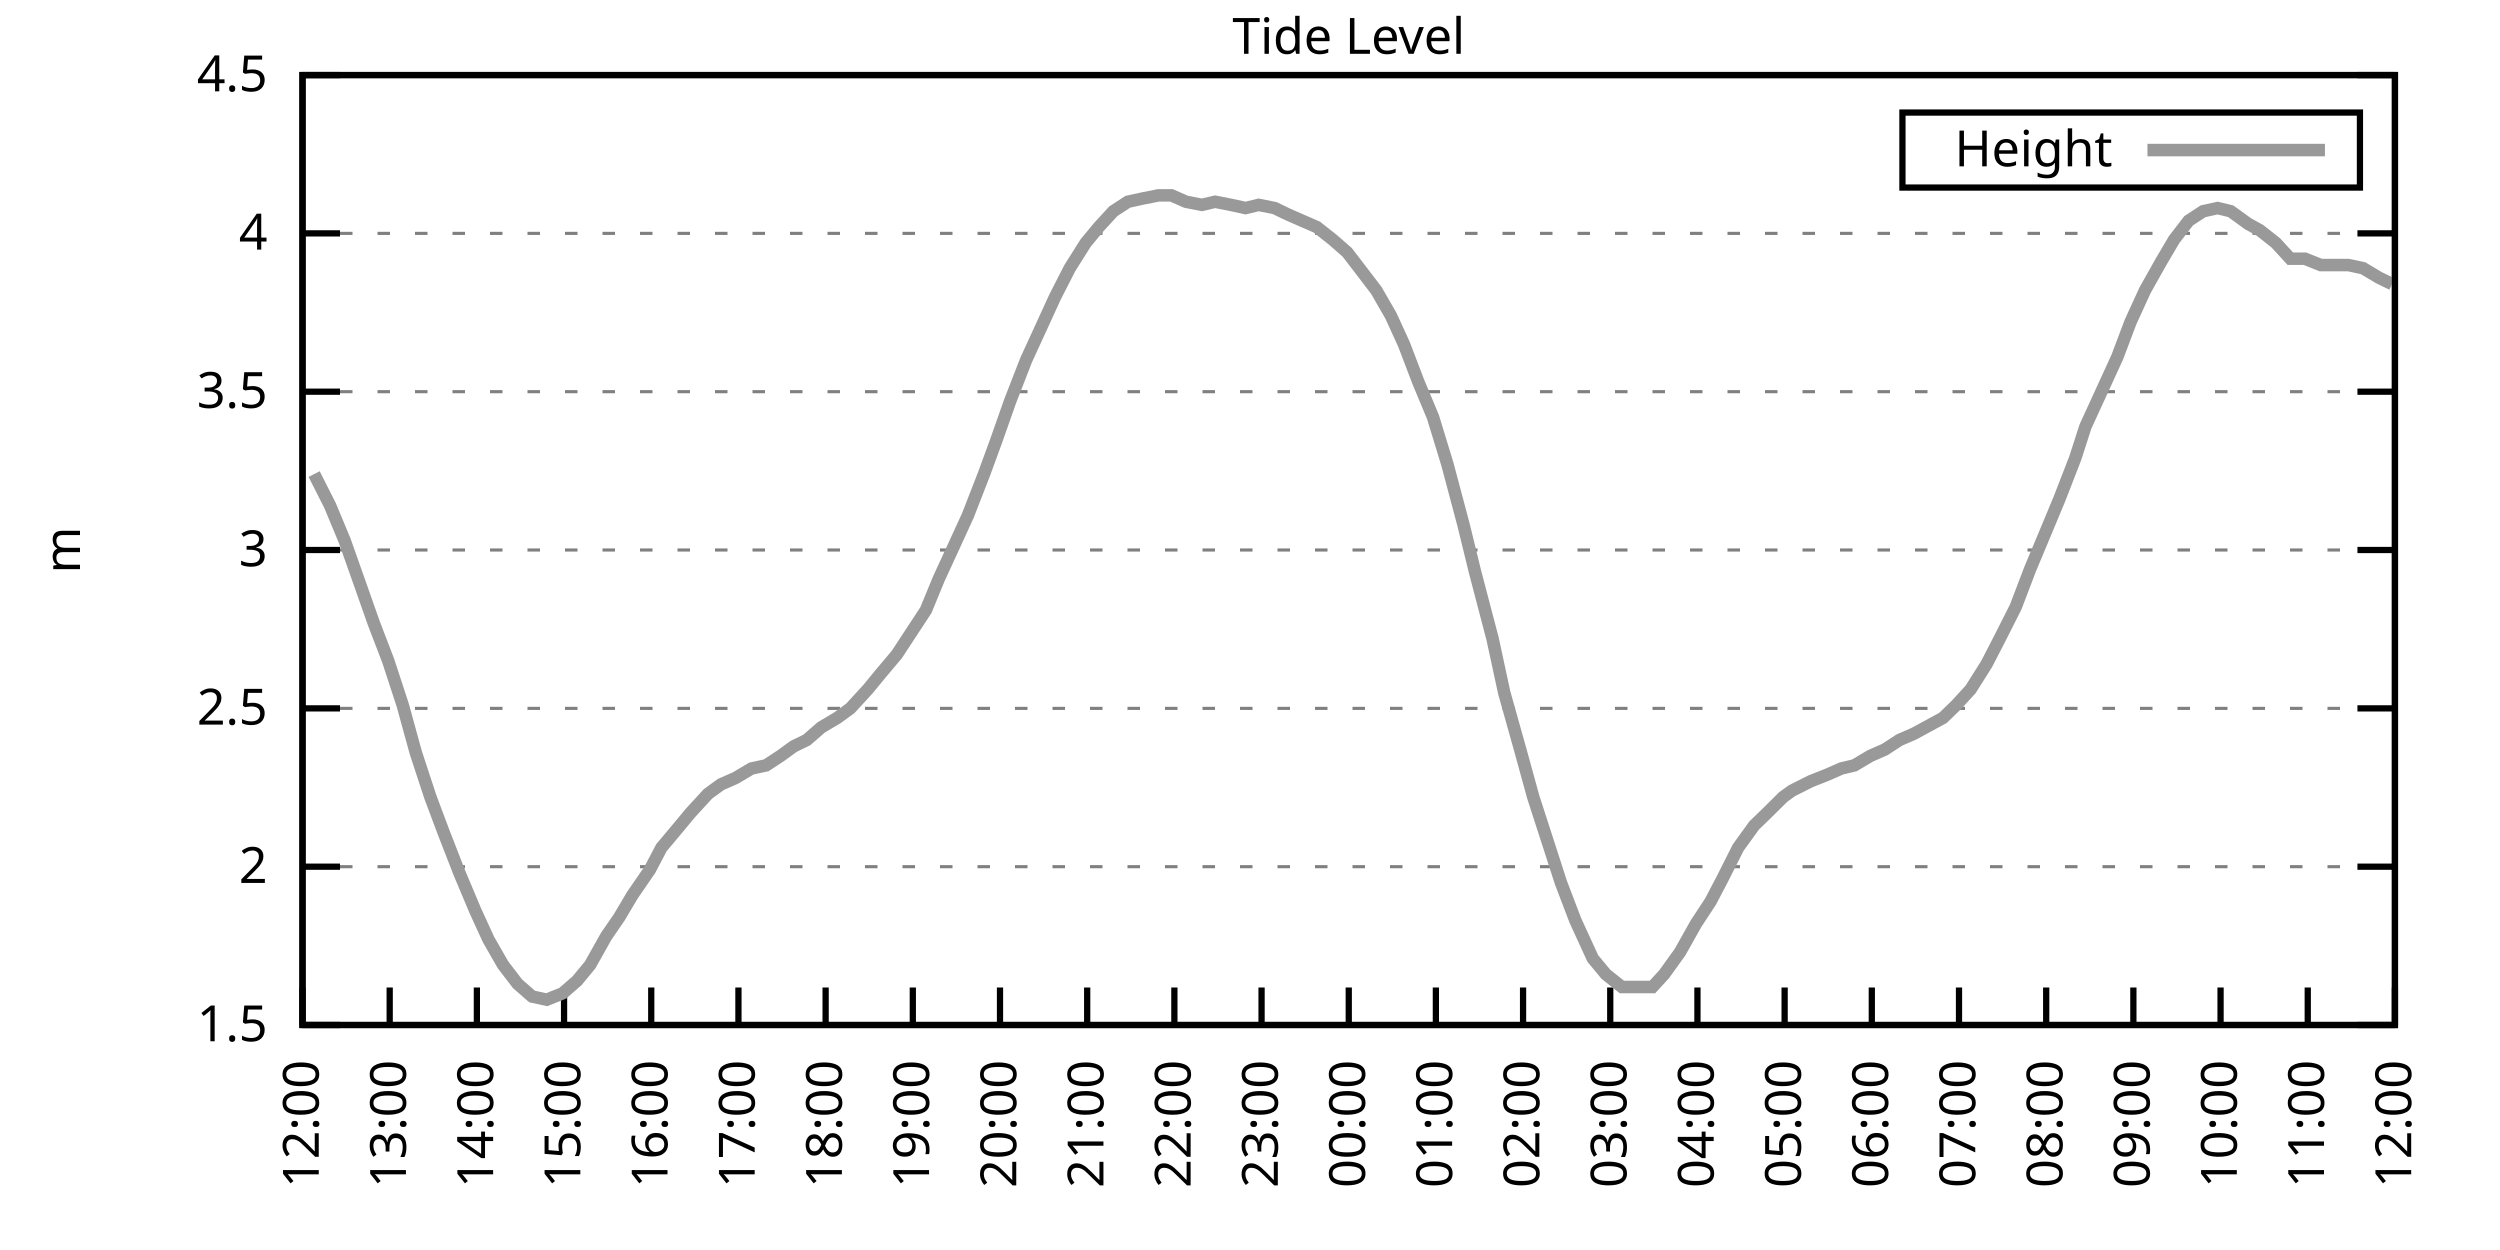
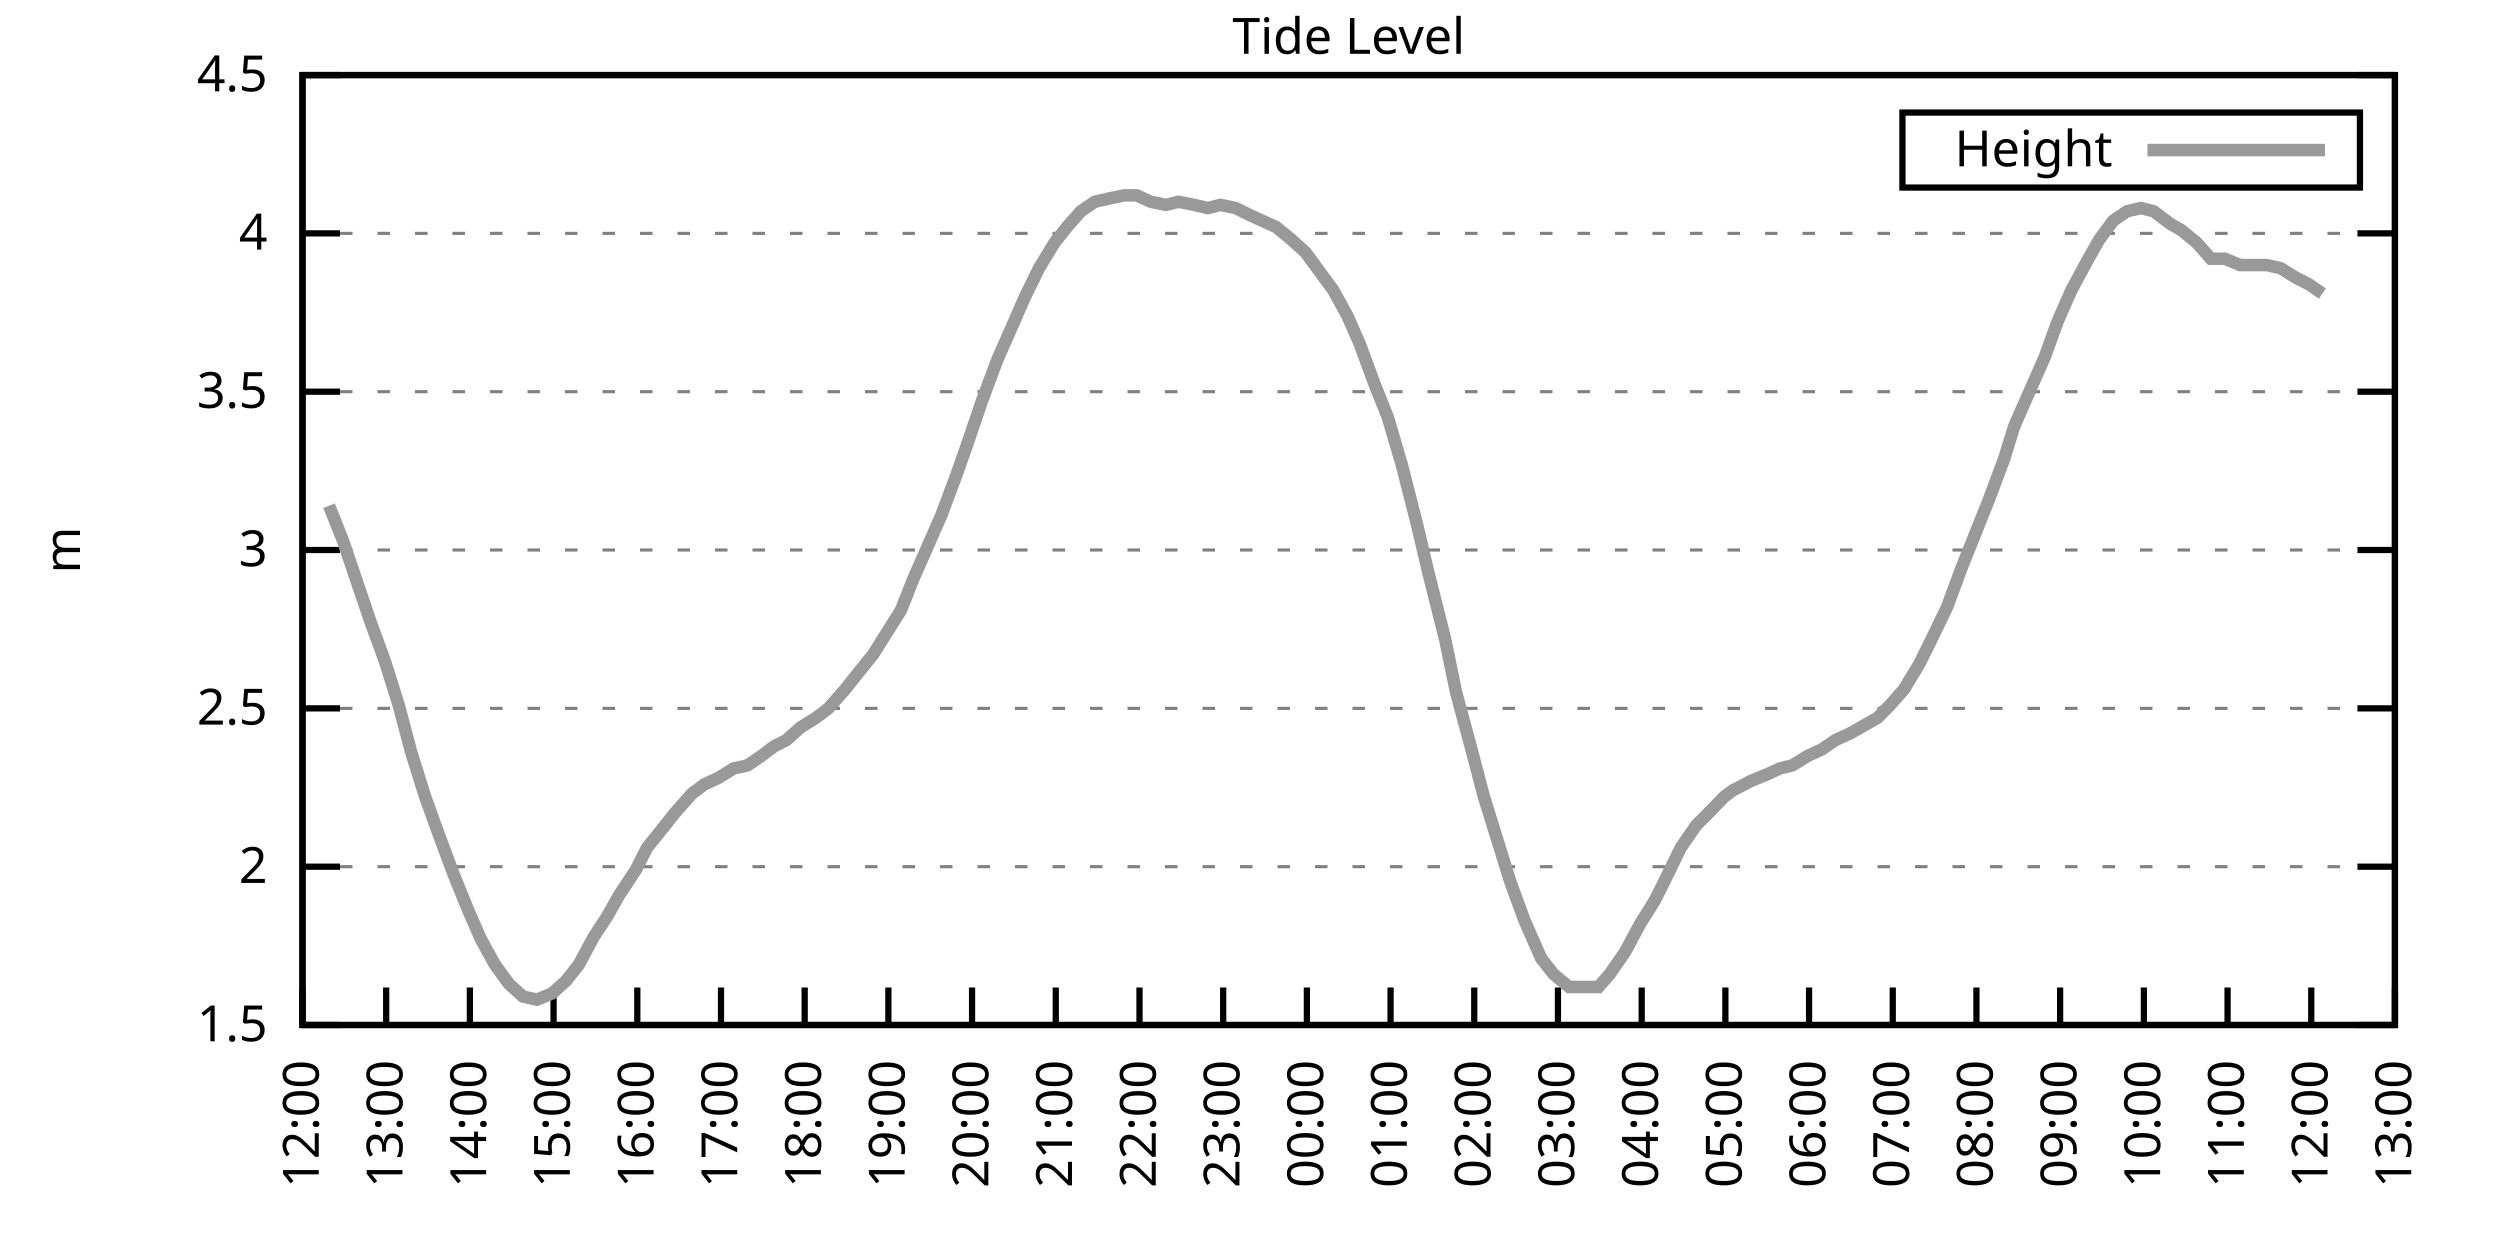
<svg xmlns="http://www.w3.org/2000/svg" xmlns:xlink="http://www.w3.org/1999/xlink" width="400" height="200" viewBox="0 0 400 200">
  <g id="gnuplot_canvas">
    <rect x="0" y="0" width="400" height="200" fill="none" />
    <defs>
      <circle id="gpDot" r="0.5" stroke-width="0.5" stroke="currentColor" />
      <path id="gpPt0" stroke-width="0.333" stroke="currentColor" d="M-1,0 h2 M0,-1 v2" />
      <path id="gpPt1" stroke-width="0.333" stroke="currentColor" d="M-1,-1 L1,1 M1,-1 L-1,1" />
      <path id="gpPt2" stroke-width="0.333" stroke="currentColor" d="M-1,0 L1,0 M0,-1 L0,1 M-1,-1 L1,1 M-1,1 L1,-1" />
      <rect id="gpPt3" stroke-width="0.333" stroke="currentColor" x="-1" y="-1" width="2" height="2" />
      <rect id="gpPt4" stroke-width="0.333" stroke="currentColor" fill="currentColor" x="-1" y="-1" width="2" height="2" />
      <circle id="gpPt5" stroke-width="0.333" stroke="currentColor" cx="0" cy="0" r="1" />
      <use xlink:href="#gpPt5" id="gpPt6" fill="currentColor" stroke="none" />
      <path id="gpPt7" stroke-width="0.333" stroke="currentColor" d="M0,-1.33 L-1.33,0.67 L1.33,0.67 z" />
      <use xlink:href="#gpPt7" id="gpPt8" fill="currentColor" stroke="none" />
      <use xlink:href="#gpPt7" id="gpPt9" stroke="currentColor" transform="rotate(180)" />
      <use xlink:href="#gpPt9" id="gpPt10" fill="currentColor" stroke="none" />
      <use xlink:href="#gpPt3" id="gpPt11" stroke="currentColor" transform="rotate(45)" />
      <use xlink:href="#gpPt11" id="gpPt12" fill="currentColor" stroke="none" />
      <path id="gpPt13" stroke-width="0.333" stroke="currentColor" d="M0,1.330 L1.265,0.411 L0.782,-1.067 L-0.782,-1.076 L-1.265,0.411 z" />
      <use xlink:href="#gpPt13" id="gpPt14" fill="currentColor" stroke="none" />
      <filter id="textbox" filterUnits="objectBoundingBox" x="0" y="0" height="1" width="1">
        <feFlood flood-color="white" flood-opacity="1" result="bgnd" />
        <feComposite in="SourceGraphic" in2="bgnd" operator="atop" />
      </filter>
      <filter id="greybox" filterUnits="objectBoundingBox" x="0" y="0" height="1" width="1">
        <feFlood flood-color="lightgrey" flood-opacity="1" result="grey" />
        <feComposite in="SourceGraphic" in2="grey" operator="atop" />
      </filter>
    </defs>
    <g fill="none" color="white" stroke="currentColor" stroke-width="1.00" stroke-linecap="butt" stroke-linejoin="miter">
</g>
    <g fill="none" color="black" stroke="currentColor" stroke-width="1.00" stroke-linecap="butt" stroke-linejoin="miter">
      <g stroke="none" shape-rendering="crispEdges">
        <polygon fill="rgb(255, 255, 255)" points="48.40,164.00 383.18,164.00 383.18,12.02 48.40,12.02 " />
      </g>
    </g>
    <g fill="none" color="black" stroke="currentColor" stroke-width="1.00" stroke-linecap="butt" stroke-linejoin="miter">
</g>
    <g fill="none" color="black" stroke="black" stroke-width="0.50" stroke-linecap="butt" stroke-linejoin="miter">
</g>
    <g fill="none" color="gray" stroke="currentColor" stroke-width="0.50" stroke-linecap="butt" stroke-linejoin="miter">
      <path stroke="gray" stroke-dasharray="2,4" class="gridline" d="M48.40,164.00 L383.19,164.00  " />
    </g>
    <g fill="none" color="gray" stroke="gray" stroke-width="1.00" stroke-linecap="butt" stroke-linejoin="miter">
</g>
    <g fill="none" color="black" stroke="currentColor" stroke-width="1.00" stroke-linecap="butt" stroke-linejoin="miter">
      <path stroke="black" d="M48.40,164.00 L54.40,164.00 M383.19,164.00 L377.19,164.00  " />
      <g transform="translate(42.80,166.60)" stroke="none" fill="black" font-family="Sans" font-size="8.00" text-anchor="end">
        <text>
          <tspan font-family="Sans"> 1.5</tspan>
        </text>
      </g>
    </g>
    <g fill="none" color="black" stroke="currentColor" stroke-width="1.00" stroke-linecap="butt" stroke-linejoin="miter">
</g>
    <g fill="none" color="black" stroke="black" stroke-width="0.50" stroke-linecap="butt" stroke-linejoin="miter">
</g>
    <g fill="none" color="gray" stroke="currentColor" stroke-width="0.50" stroke-linecap="butt" stroke-linejoin="miter">
      <path stroke="gray" stroke-dasharray="2,4" class="gridline" d="M48.40,138.67 L383.19,138.67  " />
    </g>
    <g fill="none" color="gray" stroke="gray" stroke-width="1.00" stroke-linecap="butt" stroke-linejoin="miter">
</g>
    <g fill="none" color="black" stroke="currentColor" stroke-width="1.00" stroke-linecap="butt" stroke-linejoin="miter">
      <path stroke="black" d="M48.40,138.67 L54.40,138.67 M383.19,138.67 L377.19,138.67  " />
      <g transform="translate(42.80,141.27)" stroke="none" fill="black" font-family="Sans" font-size="8.00" text-anchor="end">
        <text>
          <tspan font-family="Sans"> 2</tspan>
        </text>
      </g>
    </g>
    <g fill="none" color="black" stroke="currentColor" stroke-width="1.00" stroke-linecap="butt" stroke-linejoin="miter">
</g>
    <g fill="none" color="black" stroke="black" stroke-width="0.50" stroke-linecap="butt" stroke-linejoin="miter">
</g>
    <g fill="none" color="gray" stroke="currentColor" stroke-width="0.50" stroke-linecap="butt" stroke-linejoin="miter">
      <path stroke="gray" stroke-dasharray="2,4" class="gridline" d="M48.40,113.34 L383.19,113.34  " />
    </g>
    <g fill="none" color="gray" stroke="gray" stroke-width="1.00" stroke-linecap="butt" stroke-linejoin="miter">
</g>
    <g fill="none" color="black" stroke="currentColor" stroke-width="1.00" stroke-linecap="butt" stroke-linejoin="miter">
      <path stroke="black" d="M48.40,113.34 L54.40,113.34 M383.19,113.34 L377.19,113.34  " />
      <g transform="translate(42.80,115.94)" stroke="none" fill="black" font-family="Sans" font-size="8.00" text-anchor="end">
        <text>
          <tspan font-family="Sans"> 2.5</tspan>
        </text>
      </g>
    </g>
    <g fill="none" color="black" stroke="currentColor" stroke-width="1.00" stroke-linecap="butt" stroke-linejoin="miter">
</g>
    <g fill="none" color="black" stroke="black" stroke-width="0.50" stroke-linecap="butt" stroke-linejoin="miter">
</g>
    <g fill="none" color="gray" stroke="currentColor" stroke-width="0.50" stroke-linecap="butt" stroke-linejoin="miter">
      <path stroke="gray" stroke-dasharray="2,4" class="gridline" d="M48.40,88.00 L383.19,88.00  " />
    </g>
    <g fill="none" color="gray" stroke="gray" stroke-width="1.00" stroke-linecap="butt" stroke-linejoin="miter">
</g>
    <g fill="none" color="black" stroke="currentColor" stroke-width="1.00" stroke-linecap="butt" stroke-linejoin="miter">
      <path stroke="black" d="M48.40,88.00 L54.40,88.00 M383.19,88.00 L377.19,88.00  " />
      <g transform="translate(42.80,90.60)" stroke="none" fill="black" font-family="Sans" font-size="8.00" text-anchor="end">
        <text>
          <tspan font-family="Sans"> 3</tspan>
        </text>
      </g>
    </g>
    <g fill="none" color="black" stroke="currentColor" stroke-width="1.00" stroke-linecap="butt" stroke-linejoin="miter">
</g>
    <g fill="none" color="black" stroke="black" stroke-width="0.50" stroke-linecap="butt" stroke-linejoin="miter">
</g>
    <g fill="none" color="gray" stroke="currentColor" stroke-width="0.50" stroke-linecap="butt" stroke-linejoin="miter">
      <path stroke="gray" stroke-dasharray="2,4" class="gridline" d="M48.40,62.67 L383.19,62.67  " />
    </g>
    <g fill="none" color="gray" stroke="gray" stroke-width="1.00" stroke-linecap="butt" stroke-linejoin="miter">
</g>
    <g fill="none" color="black" stroke="currentColor" stroke-width="1.00" stroke-linecap="butt" stroke-linejoin="miter">
      <path stroke="black" d="M48.40,62.67 L54.40,62.67 M383.19,62.67 L377.19,62.67  " />
      <g transform="translate(42.80,65.27)" stroke="none" fill="black" font-family="Sans" font-size="8.00" text-anchor="end">
        <text>
          <tspan font-family="Sans"> 3.5</tspan>
        </text>
      </g>
    </g>
    <g fill="none" color="black" stroke="currentColor" stroke-width="1.00" stroke-linecap="butt" stroke-linejoin="miter">
</g>
    <g fill="none" color="black" stroke="black" stroke-width="0.50" stroke-linecap="butt" stroke-linejoin="miter">
</g>
    <g fill="none" color="gray" stroke="currentColor" stroke-width="0.50" stroke-linecap="butt" stroke-linejoin="miter">
      <path stroke="gray" stroke-dasharray="2,4" class="gridline" d="M48.40,37.34 L383.19,37.34  " />
    </g>
    <g fill="none" color="gray" stroke="gray" stroke-width="1.00" stroke-linecap="butt" stroke-linejoin="miter">
</g>
    <g fill="none" color="black" stroke="currentColor" stroke-width="1.00" stroke-linecap="butt" stroke-linejoin="miter">
      <path stroke="black" d="M48.40,37.34 L54.40,37.34 M383.19,37.34 L377.19,37.34  " />
      <g transform="translate(42.80,39.94)" stroke="none" fill="black" font-family="Sans" font-size="8.00" text-anchor="end">
        <text>
          <tspan font-family="Sans"> 4</tspan>
        </text>
      </g>
    </g>
    <g fill="none" color="black" stroke="currentColor" stroke-width="1.00" stroke-linecap="butt" stroke-linejoin="miter">
</g>
    <g fill="none" color="black" stroke="black" stroke-width="0.50" stroke-linecap="butt" stroke-linejoin="miter">
</g>
    <g fill="none" color="gray" stroke="currentColor" stroke-width="0.50" stroke-linecap="butt" stroke-linejoin="miter">
      <path stroke="gray" stroke-dasharray="2,4" class="gridline" d="M48.40,12.01 L383.19,12.01  " />
    </g>
    <g fill="none" color="gray" stroke="gray" stroke-width="1.00" stroke-linecap="butt" stroke-linejoin="miter">
</g>
    <g fill="none" color="black" stroke="currentColor" stroke-width="1.00" stroke-linecap="butt" stroke-linejoin="miter">
      <path stroke="black" d="M48.40,12.01 L54.40,12.01 M383.19,12.01 L377.19,12.01  " />
      <g transform="translate(42.80,14.61)" stroke="none" fill="black" font-family="Sans" font-size="8.00" text-anchor="end">
        <text>
          <tspan font-family="Sans"> 4.5</tspan>
        </text>
      </g>
    </g>
    <g fill="none" color="black" stroke="currentColor" stroke-width="1.00" stroke-linecap="butt" stroke-linejoin="miter">
      <path stroke="black" d="M48.40,164.00 L48.40,158.00  " />
      <g transform="translate(51.00,169.60) rotate(270.00)" stroke="none" fill="black" font-family="Sans" font-size="8.00" text-anchor="end">
        <text>
          <tspan font-family="Sans">12:00</tspan>
        </text>
      </g>
    </g>
    <g fill="none" color="black" stroke="currentColor" stroke-width="1.00" stroke-linecap="butt" stroke-linejoin="miter">
-       <path stroke="black" d="M62.35,164.00 L62.35,158.00  " />
-       <g transform="translate(64.95,169.60) rotate(270.00)" stroke="none" fill="black" font-family="Sans" font-size="8.00" text-anchor="end">
+       <path stroke="black" d="M61.79,164.00 L61.79,158.00  " />
+       <g transform="translate(64.39,169.60) rotate(270.00)" stroke="none" fill="black" font-family="Sans" font-size="8.00" text-anchor="end">
        <text>
          <tspan font-family="Sans">13:00</tspan>
        </text>
      </g>
    </g>
    <g fill="none" color="black" stroke="currentColor" stroke-width="1.00" stroke-linecap="butt" stroke-linejoin="miter">
-       <path stroke="black" d="M76.30,164.00 L76.30,158.00  " />
-       <g transform="translate(78.90,169.60) rotate(270.00)" stroke="none" fill="black" font-family="Sans" font-size="8.00" text-anchor="end">
+       <path stroke="black" d="M75.18,164.00 L75.18,158.00  " />
+       <g transform="translate(77.78,169.60) rotate(270.00)" stroke="none" fill="black" font-family="Sans" font-size="8.00" text-anchor="end">
        <text>
          <tspan font-family="Sans">14:00</tspan>
        </text>
      </g>
    </g>
    <g fill="none" color="black" stroke="currentColor" stroke-width="1.00" stroke-linecap="butt" stroke-linejoin="miter">
-       <path stroke="black" d="M90.25,164.00 L90.25,158.00  " />
-       <g transform="translate(92.85,169.60) rotate(270.00)" stroke="none" fill="black" font-family="Sans" font-size="8.00" text-anchor="end">
+       <path stroke="black" d="M88.57,164.00 L88.57,158.00  " />
+       <g transform="translate(91.17,169.60) rotate(270.00)" stroke="none" fill="black" font-family="Sans" font-size="8.00" text-anchor="end">
        <text>
          <tspan font-family="Sans">15:00</tspan>
        </text>
      </g>
    </g>
    <g fill="none" color="black" stroke="currentColor" stroke-width="1.00" stroke-linecap="butt" stroke-linejoin="miter">
-       <path stroke="black" d="M104.20,164.00 L104.20,158.00  " />
-       <g transform="translate(106.80,169.60) rotate(270.00)" stroke="none" fill="black" font-family="Sans" font-size="8.00" text-anchor="end">
+       <path stroke="black" d="M101.97,164.00 L101.97,158.00  " />
+       <g transform="translate(104.57,169.60) rotate(270.00)" stroke="none" fill="black" font-family="Sans" font-size="8.00" text-anchor="end">
        <text>
          <tspan font-family="Sans">16:00</tspan>
        </text>
      </g>
    </g>
    <g fill="none" color="black" stroke="currentColor" stroke-width="1.00" stroke-linecap="butt" stroke-linejoin="miter">
-       <path stroke="black" d="M118.15,164.00 L118.15,158.00  " />
-       <g transform="translate(120.75,169.60) rotate(270.00)" stroke="none" fill="black" font-family="Sans" font-size="8.00" text-anchor="end">
+       <path stroke="black" d="M115.36,164.00 L115.36,158.00  " />
+       <g transform="translate(117.96,169.60) rotate(270.00)" stroke="none" fill="black" font-family="Sans" font-size="8.00" text-anchor="end">
        <text>
          <tspan font-family="Sans">17:00</tspan>
        </text>
      </g>
    </g>
    <g fill="none" color="black" stroke="currentColor" stroke-width="1.00" stroke-linecap="butt" stroke-linejoin="miter">
-       <path stroke="black" d="M132.10,164.00 L132.10,158.00  " />
-       <g transform="translate(134.70,169.60) rotate(270.00)" stroke="none" fill="black" font-family="Sans" font-size="8.00" text-anchor="end">
+       <path stroke="black" d="M128.75,164.00 L128.75,158.00  " />
+       <g transform="translate(131.35,169.60) rotate(270.00)" stroke="none" fill="black" font-family="Sans" font-size="8.00" text-anchor="end">
        <text>
          <tspan font-family="Sans">18:00</tspan>
        </text>
      </g>
    </g>
    <g fill="none" color="black" stroke="currentColor" stroke-width="1.00" stroke-linecap="butt" stroke-linejoin="miter">
-       <path stroke="black" d="M146.05,164.00 L146.05,158.00  " />
-       <g transform="translate(148.65,169.60) rotate(270.00)" stroke="none" fill="black" font-family="Sans" font-size="8.00" text-anchor="end">
+       <path stroke="black" d="M142.14,164.00 L142.14,158.00  " />
+       <g transform="translate(144.74,169.60) rotate(270.00)" stroke="none" fill="black" font-family="Sans" font-size="8.00" text-anchor="end">
        <text>
          <tspan font-family="Sans">19:00</tspan>
        </text>
      </g>
    </g>
    <g fill="none" color="black" stroke="currentColor" stroke-width="1.00" stroke-linecap="butt" stroke-linejoin="miter">
-       <path stroke="black" d="M160.00,164.00 L160.00,158.00  " />
-       <g transform="translate(162.60,169.60) rotate(270.00)" stroke="none" fill="black" font-family="Sans" font-size="8.00" text-anchor="end">
+       <path stroke="black" d="M155.53,164.00 L155.53,158.00  " />
+       <g transform="translate(158.13,169.60) rotate(270.00)" stroke="none" fill="black" font-family="Sans" font-size="8.00" text-anchor="end">
        <text>
          <tspan font-family="Sans">20:00</tspan>
        </text>
      </g>
    </g>
    <g fill="none" color="black" stroke="currentColor" stroke-width="1.00" stroke-linecap="butt" stroke-linejoin="miter">
-       <path stroke="black" d="M173.95,164.00 L173.95,158.00  " />
-       <g transform="translate(176.55,169.60) rotate(270.00)" stroke="none" fill="black" font-family="Sans" font-size="8.00" text-anchor="end">
+       <path stroke="black" d="M168.92,164.00 L168.92,158.00  " />
+       <g transform="translate(171.52,169.60) rotate(270.00)" stroke="none" fill="black" font-family="Sans" font-size="8.00" text-anchor="end">
        <text>
          <tspan font-family="Sans">21:00</tspan>
        </text>
      </g>
    </g>
    <g fill="none" color="black" stroke="currentColor" stroke-width="1.00" stroke-linecap="butt" stroke-linejoin="miter">
-       <path stroke="black" d="M187.90,164.00 L187.90,158.00  " />
-       <g transform="translate(190.50,169.60) rotate(270.00)" stroke="none" fill="black" font-family="Sans" font-size="8.00" text-anchor="end">
+       <path stroke="black" d="M182.32,164.00 L182.32,158.00  " />
+       <g transform="translate(184.92,169.60) rotate(270.00)" stroke="none" fill="black" font-family="Sans" font-size="8.00" text-anchor="end">
        <text>
          <tspan font-family="Sans">22:00</tspan>
        </text>
      </g>
    </g>
    <g fill="none" color="black" stroke="currentColor" stroke-width="1.00" stroke-linecap="butt" stroke-linejoin="miter">
-       <path stroke="black" d="M201.85,164.00 L201.85,158.00  " />
-       <g transform="translate(204.45,169.60) rotate(270.00)" stroke="none" fill="black" font-family="Sans" font-size="8.00" text-anchor="end">
+       <path stroke="black" d="M195.71,164.00 L195.71,158.00  " />
+       <g transform="translate(198.31,169.60) rotate(270.00)" stroke="none" fill="black" font-family="Sans" font-size="8.00" text-anchor="end">
        <text>
          <tspan font-family="Sans">23:00</tspan>
        </text>
      </g>
    </g>
    <g fill="none" color="black" stroke="currentColor" stroke-width="1.00" stroke-linecap="butt" stroke-linejoin="miter">
-       <path stroke="black" d="M215.80,164.00 L215.80,158.00  " />
-       <g transform="translate(218.40,169.60) rotate(270.00)" stroke="none" fill="black" font-family="Sans" font-size="8.00" text-anchor="end">
+       <path stroke="black" d="M209.10,164.00 L209.10,158.00  " />
+       <g transform="translate(211.70,169.60) rotate(270.00)" stroke="none" fill="black" font-family="Sans" font-size="8.00" text-anchor="end">
        <text>
          <tspan font-family="Sans">00:00</tspan>
        </text>
      </g>
    </g>
    <g fill="none" color="black" stroke="currentColor" stroke-width="1.00" stroke-linecap="butt" stroke-linejoin="miter">
-       <path stroke="black" d="M229.74,164.00 L229.74,158.00  " />
-       <g transform="translate(232.34,169.60) rotate(270.00)" stroke="none" fill="black" font-family="Sans" font-size="8.00" text-anchor="end">
+       <path stroke="black" d="M222.49,164.00 L222.49,158.00  " />
+       <g transform="translate(225.09,169.60) rotate(270.00)" stroke="none" fill="black" font-family="Sans" font-size="8.00" text-anchor="end">
        <text>
          <tspan font-family="Sans">01:00</tspan>
        </text>
      </g>
    </g>
    <g fill="none" color="black" stroke="currentColor" stroke-width="1.00" stroke-linecap="butt" stroke-linejoin="miter">
-       <path stroke="black" d="M243.69,164.00 L243.69,158.00  " />
-       <g transform="translate(246.29,169.60) rotate(270.00)" stroke="none" fill="black" font-family="Sans" font-size="8.00" text-anchor="end">
+       <path stroke="black" d="M235.88,164.00 L235.88,158.00  " />
+       <g transform="translate(238.48,169.60) rotate(270.00)" stroke="none" fill="black" font-family="Sans" font-size="8.00" text-anchor="end">
        <text>
          <tspan font-family="Sans">02:00</tspan>
        </text>
      </g>
    </g>
    <g fill="none" color="black" stroke="currentColor" stroke-width="1.00" stroke-linecap="butt" stroke-linejoin="miter">
-       <path stroke="black" d="M257.64,164.00 L257.64,158.00  " />
-       <g transform="translate(260.24,169.60) rotate(270.00)" stroke="none" fill="black" font-family="Sans" font-size="8.00" text-anchor="end">
+       <path stroke="black" d="M249.27,164.00 L249.27,158.00  " />
+       <g transform="translate(251.87,169.60) rotate(270.00)" stroke="none" fill="black" font-family="Sans" font-size="8.00" text-anchor="end">
        <text>
          <tspan font-family="Sans">03:00</tspan>
        </text>
      </g>
    </g>
    <g fill="none" color="black" stroke="currentColor" stroke-width="1.00" stroke-linecap="butt" stroke-linejoin="miter">
-       <path stroke="black" d="M271.59,164.00 L271.59,158.00  " />
-       <g transform="translate(274.19,169.60) rotate(270.00)" stroke="none" fill="black" font-family="Sans" font-size="8.00" text-anchor="end">
+       <path stroke="black" d="M262.67,164.00 L262.67,158.00  " />
+       <g transform="translate(265.27,169.60) rotate(270.00)" stroke="none" fill="black" font-family="Sans" font-size="8.00" text-anchor="end">
        <text>
          <tspan font-family="Sans">04:00</tspan>
        </text>
      </g>
    </g>
    <g fill="none" color="black" stroke="currentColor" stroke-width="1.00" stroke-linecap="butt" stroke-linejoin="miter">
-       <path stroke="black" d="M285.54,164.00 L285.54,158.00  " />
-       <g transform="translate(288.14,169.60) rotate(270.00)" stroke="none" fill="black" font-family="Sans" font-size="8.00" text-anchor="end">
+       <path stroke="black" d="M276.06,164.00 L276.06,158.00  " />
+       <g transform="translate(278.66,169.60) rotate(270.00)" stroke="none" fill="black" font-family="Sans" font-size="8.00" text-anchor="end">
        <text>
          <tspan font-family="Sans">05:00</tspan>
        </text>
      </g>
    </g>
    <g fill="none" color="black" stroke="currentColor" stroke-width="1.00" stroke-linecap="butt" stroke-linejoin="miter">
-       <path stroke="black" d="M299.49,164.00 L299.49,158.00  " />
-       <g transform="translate(302.09,169.60) rotate(270.00)" stroke="none" fill="black" font-family="Sans" font-size="8.00" text-anchor="end">
+       <path stroke="black" d="M289.45,164.00 L289.45,158.00  " />
+       <g transform="translate(292.05,169.60) rotate(270.00)" stroke="none" fill="black" font-family="Sans" font-size="8.00" text-anchor="end">
        <text>
          <tspan font-family="Sans">06:00</tspan>
        </text>
      </g>
    </g>
    <g fill="none" color="black" stroke="currentColor" stroke-width="1.00" stroke-linecap="butt" stroke-linejoin="miter">
-       <path stroke="black" d="M313.44,164.00 L313.44,158.00  " />
-       <g transform="translate(316.04,169.60) rotate(270.00)" stroke="none" fill="black" font-family="Sans" font-size="8.00" text-anchor="end">
+       <path stroke="black" d="M302.84,164.00 L302.84,158.00  " />
+       <g transform="translate(305.44,169.60) rotate(270.00)" stroke="none" fill="black" font-family="Sans" font-size="8.00" text-anchor="end">
        <text>
          <tspan font-family="Sans">07:00</tspan>
        </text>
      </g>
    </g>
    <g fill="none" color="black" stroke="currentColor" stroke-width="1.00" stroke-linecap="butt" stroke-linejoin="miter">
-       <path stroke="black" d="M327.39,164.00 L327.39,158.00  " />
-       <g transform="translate(329.99,169.60) rotate(270.00)" stroke="none" fill="black" font-family="Sans" font-size="8.00" text-anchor="end">
+       <path stroke="black" d="M316.23,164.00 L316.23,158.00  " />
+       <g transform="translate(318.83,169.60) rotate(270.00)" stroke="none" fill="black" font-family="Sans" font-size="8.00" text-anchor="end">
        <text>
          <tspan font-family="Sans">08:00</tspan>
        </text>
      </g>
    </g>
    <g fill="none" color="black" stroke="currentColor" stroke-width="1.00" stroke-linecap="butt" stroke-linejoin="miter">
-       <path stroke="black" d="M341.34,164.00 L341.34,158.00  " />
-       <g transform="translate(343.94,169.60) rotate(270.00)" stroke="none" fill="black" font-family="Sans" font-size="8.00" text-anchor="end">
+       <path stroke="black" d="M329.62,164.00 L329.62,158.00  " />
+       <g transform="translate(332.22,169.60) rotate(270.00)" stroke="none" fill="black" font-family="Sans" font-size="8.00" text-anchor="end">
        <text>
          <tspan font-family="Sans">09:00</tspan>
        </text>
      </g>
    </g>
    <g fill="none" color="black" stroke="currentColor" stroke-width="1.00" stroke-linecap="butt" stroke-linejoin="miter">
-       <path stroke="black" d="M355.29,164.00 L355.29,158.00  " />
-       <g transform="translate(357.89,169.60) rotate(270.00)" stroke="none" fill="black" font-family="Sans" font-size="8.00" text-anchor="end">
+       <path stroke="black" d="M343.02,164.00 L343.02,158.00  " />
+       <g transform="translate(345.62,169.60) rotate(270.00)" stroke="none" fill="black" font-family="Sans" font-size="8.00" text-anchor="end">
        <text>
          <tspan font-family="Sans">10:00</tspan>
        </text>
      </g>
    </g>
    <g fill="none" color="black" stroke="currentColor" stroke-width="1.00" stroke-linecap="butt" stroke-linejoin="miter">
-       <path stroke="black" d="M369.24,164.00 L369.24,158.00  " />
-       <g transform="translate(371.84,169.60) rotate(270.00)" stroke="none" fill="black" font-family="Sans" font-size="8.00" text-anchor="end">
+       <path stroke="black" d="M356.41,164.00 L356.41,158.00  " />
+       <g transform="translate(359.01,169.60) rotate(270.00)" stroke="none" fill="black" font-family="Sans" font-size="8.00" text-anchor="end">
        <text>
          <tspan font-family="Sans">11:00</tspan>
+         </text>
+       </g>
+     </g>
+     <g fill="none" color="black" stroke="currentColor" stroke-width="1.00" stroke-linecap="butt" stroke-linejoin="miter">
+       <path stroke="black" d="M369.80,164.00 L369.80,158.00  " />
+       <g transform="translate(372.40,169.60) rotate(270.00)" stroke="none" fill="black" font-family="Sans" font-size="8.00" text-anchor="end">
+         <text>
+           <tspan font-family="Sans">12:00</tspan>
        </text>
      </g>
    </g>
    <g fill="none" color="black" stroke="currentColor" stroke-width="1.00" stroke-linecap="butt" stroke-linejoin="miter">
      <path stroke="black" d="M383.19,164.00 L383.19,158.00  " />
      <g transform="translate(385.79,169.60) rotate(270.00)" stroke="none" fill="black" font-family="Sans" font-size="8.00" text-anchor="end">
        <text>
-           <tspan font-family="Sans">12:00</tspan>
+           <tspan font-family="Sans">13:00</tspan>
        </text>
      </g>
    </g>
    <g fill="none" color="black" stroke="currentColor" stroke-width="1.00" stroke-linecap="butt" stroke-linejoin="miter">
</g>
    <g fill="none" color="black" stroke="currentColor" stroke-width="1.00" stroke-linecap="butt" stroke-linejoin="miter">
      <path stroke="black" d="M48.40,12.01 L48.40,164.00 L383.19,164.00 L383.19,12.01 L48.40,12.01 Z  " />
    </g>
    <g fill="none" color="black" stroke="currentColor" stroke-width="1.00" stroke-linecap="butt" stroke-linejoin="miter">
</g>
    <g fill="none" color="black" stroke="currentColor" stroke-width="1.00" stroke-linecap="butt" stroke-linejoin="miter">
      <path stroke="black" d="M304.39,30.01 L304.39,18.01 L377.59,18.01 L377.59,30.01 L304.39,30.01 Z  " />
    </g>
    <g id="Tide_level_plot_1">
      <g fill="none" color="white" stroke="black" stroke-width="2.00" stroke-linecap="butt" stroke-linejoin="miter">
</g>
      <g fill="none" color="black" stroke="currentColor" stroke-width="2.00" stroke-linecap="butt" stroke-linejoin="miter">
        <g transform="translate(337.99,26.61)" stroke="none" fill="black" font-family="Sans" font-size="8.00" text-anchor="end">
          <text>
            <tspan font-family="Sans">Height</tspan>
          </text>
        </g>
      </g>
      <g fill="none" color="black" stroke="currentColor" stroke-width="2.00" stroke-linecap="butt" stroke-linejoin="miter">
-         <path stroke="rgb(153, 153, 153)" d="M343.59,24.01 L371.99,24.01 M50.26,75.85 L52.82,80.91 L55.14,86.49 L57.47,93.07 L59.79,99.66 L62.12,105.74   L64.44,112.83 L66.53,120.43 L68.86,127.52 L70.95,133.10 L73.51,139.68 L76.07,145.76 L78.16,150.32 L80.48,154.37   L82.81,157.41 L85.13,159.44 L87.46,159.95 L90.02,158.93 L92.34,156.91 L94.43,154.37 L96.99,149.81 L99.08,146.77   L101.18,143.23 L103.97,139.17 L105.83,135.63 L108.38,132.59 L110.48,130.06 L113.27,127.02 L115.36,125.50 L117.68,124.48   L120.24,122.96 L122.57,122.46 L124.89,120.94 L126.98,119.42 L129.08,118.40 L131.40,116.38 L133.96,114.86 L136.05,113.34   L138.84,110.30 L140.93,107.76 L143.49,104.72 L145.81,101.18 L148.14,97.63 L150.23,92.56 L152.56,87.50 L154.88,82.43   L157.44,75.85 L159.30,70.78 L161.62,64.19 L164.18,57.61 L166.74,52.03 L168.83,47.47 L171.16,42.91 L173.71,38.86   L175.81,36.33 L178.13,33.80 L180.46,32.28 L182.78,31.77 L185.34,31.26 L187.43,31.26 L189.76,32.28 L192.31,32.78   L194.41,32.28 L196.96,32.78 L199.29,33.29 L201.38,32.78 L203.94,33.29 L206.03,34.30 L208.36,35.32 L210.68,36.33   L213.24,38.35 L215.56,40.38 L217.89,43.42 L220.21,46.46 L222.54,50.51 L224.63,55.07 L226.95,61.15 L229.28,66.73   L231.60,74.33 L234.16,83.95 L236.02,91.55 L238.81,102.19 L240.67,110.80 L243.23,119.92 L245.32,127.52 L248.11,136.14   L249.74,141.20 L252.06,147.28 L254.85,153.36 L256.95,155.89 L259.50,157.92 L262.06,157.92 L264.39,157.92 L266.25,155.89   L268.80,152.35 L271.36,147.79 L273.69,144.24 L275.55,140.69 L278.10,135.63 L280.66,132.08 L282.75,130.06 L285.31,127.52   L286.71,126.51 L289.73,124.99 L292.29,123.98 L294.61,122.96 L296.70,122.46 L299.26,120.94 L301.58,119.92 L303.91,118.40   L306.23,117.39 L308.09,116.38 L310.88,114.86 L312.98,112.83 L315.30,110.30 L317.86,106.24 L319.95,102.19 L322.51,97.12   L324.83,91.04 L327.16,85.47 L329.48,79.90 L332.04,73.31 L333.67,68.25 L336.23,62.67 L338.78,57.10 L340.88,51.53   L343.20,46.46 L345.76,41.90 L347.85,38.35 L350.18,35.32 L352.50,33.80 L354.83,33.29 L356.92,33.80 L359.71,35.82   L361.57,36.84 L364.13,38.86 L366.45,41.39 L368.78,41.39 L371.33,42.41 L373.43,42.41 L375.75,42.41 L378.08,42.91   L380.63,44.43 L382.73,45.45  " />
+         <path stroke="rgb(153, 153, 153)" d="M343.59,24.01 L371.99,24.01 M52.64,80.91 L54.87,86.49 L57.10,93.07 L59.34,99.66 L61.57,105.74 L63.80,112.83   L65.81,120.43 L68.04,127.52 L70.05,133.10 L72.50,139.68 L74.96,145.76 L76.97,150.32 L79.20,154.37 L81.43,157.41   L83.66,159.44 L85.90,159.95 L88.35,158.93 L90.58,156.91 L92.59,154.37 L95.05,149.81 L97.06,146.77 L99.06,143.23   L101.74,139.17 L103.53,135.63 L105.98,132.59 L107.99,130.06 L110.67,127.02 L112.68,125.50 L114.91,124.48 L117.37,122.96   L119.60,122.46 L121.83,120.94 L123.84,119.42 L125.85,118.40 L128.08,116.38 L130.54,114.86 L132.54,113.34 L135.22,110.30   L137.23,107.76 L139.69,104.72 L141.92,101.18 L144.15,97.63 L146.16,92.56 L148.39,87.50 L150.62,82.43 L153.08,75.85   L154.86,70.78 L157.10,64.19 L159.55,57.61 L162.01,52.03 L164.01,47.47 L166.25,42.91 L168.70,38.86 L170.71,36.33   L172.94,33.80 L175.17,32.28 L177.41,31.77 L179.86,31.26 L181.87,31.26 L184.10,32.28 L186.56,32.78 L188.57,32.28   L191.02,32.78 L193.25,33.29 L195.26,32.78 L197.72,33.29 L199.73,34.30 L201.96,35.32 L204.19,36.33 L206.64,38.35   L208.88,40.38 L211.11,43.42 L213.34,46.46 L215.57,50.51 L217.58,55.07 L219.81,61.15 L222.04,66.73 L224.28,74.33   L226.73,83.95 L228.52,91.55 L231.20,102.19 L232.98,110.80 L235.44,119.92 L237.44,127.52 L240.12,136.14 L241.69,141.20   L243.92,147.28 L246.60,153.36 L248.60,155.89 L251.06,157.92 L253.51,157.92 L255.75,157.92 L257.53,155.89 L259.99,152.35   L262.44,147.79 L264.67,144.24 L266.46,140.69 L268.92,135.63 L271.37,132.08 L273.38,130.06 L275.83,127.52 L277.17,126.51   L280.07,124.99 L282.53,123.98 L284.76,122.96 L286.77,122.46 L289.23,120.94 L291.46,119.92 L293.69,118.40 L295.92,117.39   L297.71,116.38 L300.39,114.86 L302.39,112.83 L304.63,110.30 L307.08,106.24 L309.09,102.19 L311.54,97.12 L313.78,91.04   L316.01,85.47 L318.24,79.90 L320.70,73.31 L322.26,68.25 L324.71,62.67 L327.17,57.10 L329.18,51.53 L331.41,46.46   L333.86,41.90 L335.87,38.35 L338.10,35.32 L340.34,33.80 L342.57,33.29 L344.58,33.80 L347.26,35.82 L349.04,36.84   L351.50,38.86 L353.73,41.39 L355.96,41.39 L358.42,42.41 L360.42,42.41 L362.66,42.41 L364.89,42.91 L367.34,44.43   L369.35,45.45 L371.58,46.97  " />
      </g>
    </g>
    <g fill="none" color="black" stroke="currentColor" stroke-width="2.00" stroke-linecap="butt" stroke-linejoin="miter">
</g>
    <g fill="none" color="black" stroke="black" stroke-width="1.00" stroke-linecap="butt" stroke-linejoin="miter">
</g>
    <g fill="none" color="black" stroke="currentColor" stroke-width="1.00" stroke-linecap="butt" stroke-linejoin="miter">
      <path stroke="black" d="M48.40,12.01 L48.40,164.00 L383.19,164.00 L383.19,12.01 L48.40,12.01 Z  " />
      <g transform="translate(12.80,88.01) rotate(270.00)" stroke="none" fill="black" font-family="Sans" font-size="8.00" text-anchor="middle">
        <text>
          <tspan font-family="Sans">m</tspan>
        </text>
      </g>
    </g>
    <g fill="none" color="black" stroke="currentColor" stroke-width="1.00" stroke-linecap="butt" stroke-linejoin="miter">
</g>
    <g fill="none" color="black" stroke="currentColor" stroke-width="1.00" stroke-linecap="butt" stroke-linejoin="miter">
      <g transform="translate(215.79,8.61)" stroke="none" fill="black" font-family="Sans" font-size="8.00" text-anchor="middle">
        <text>
          <tspan font-family="Sans">Tide Level</tspan>
        </text>
      </g>
    </g>
    <g fill="none" color="black" stroke="currentColor" stroke-width="1.00" stroke-linecap="butt" stroke-linejoin="miter">
</g>
  </g>
</svg>
